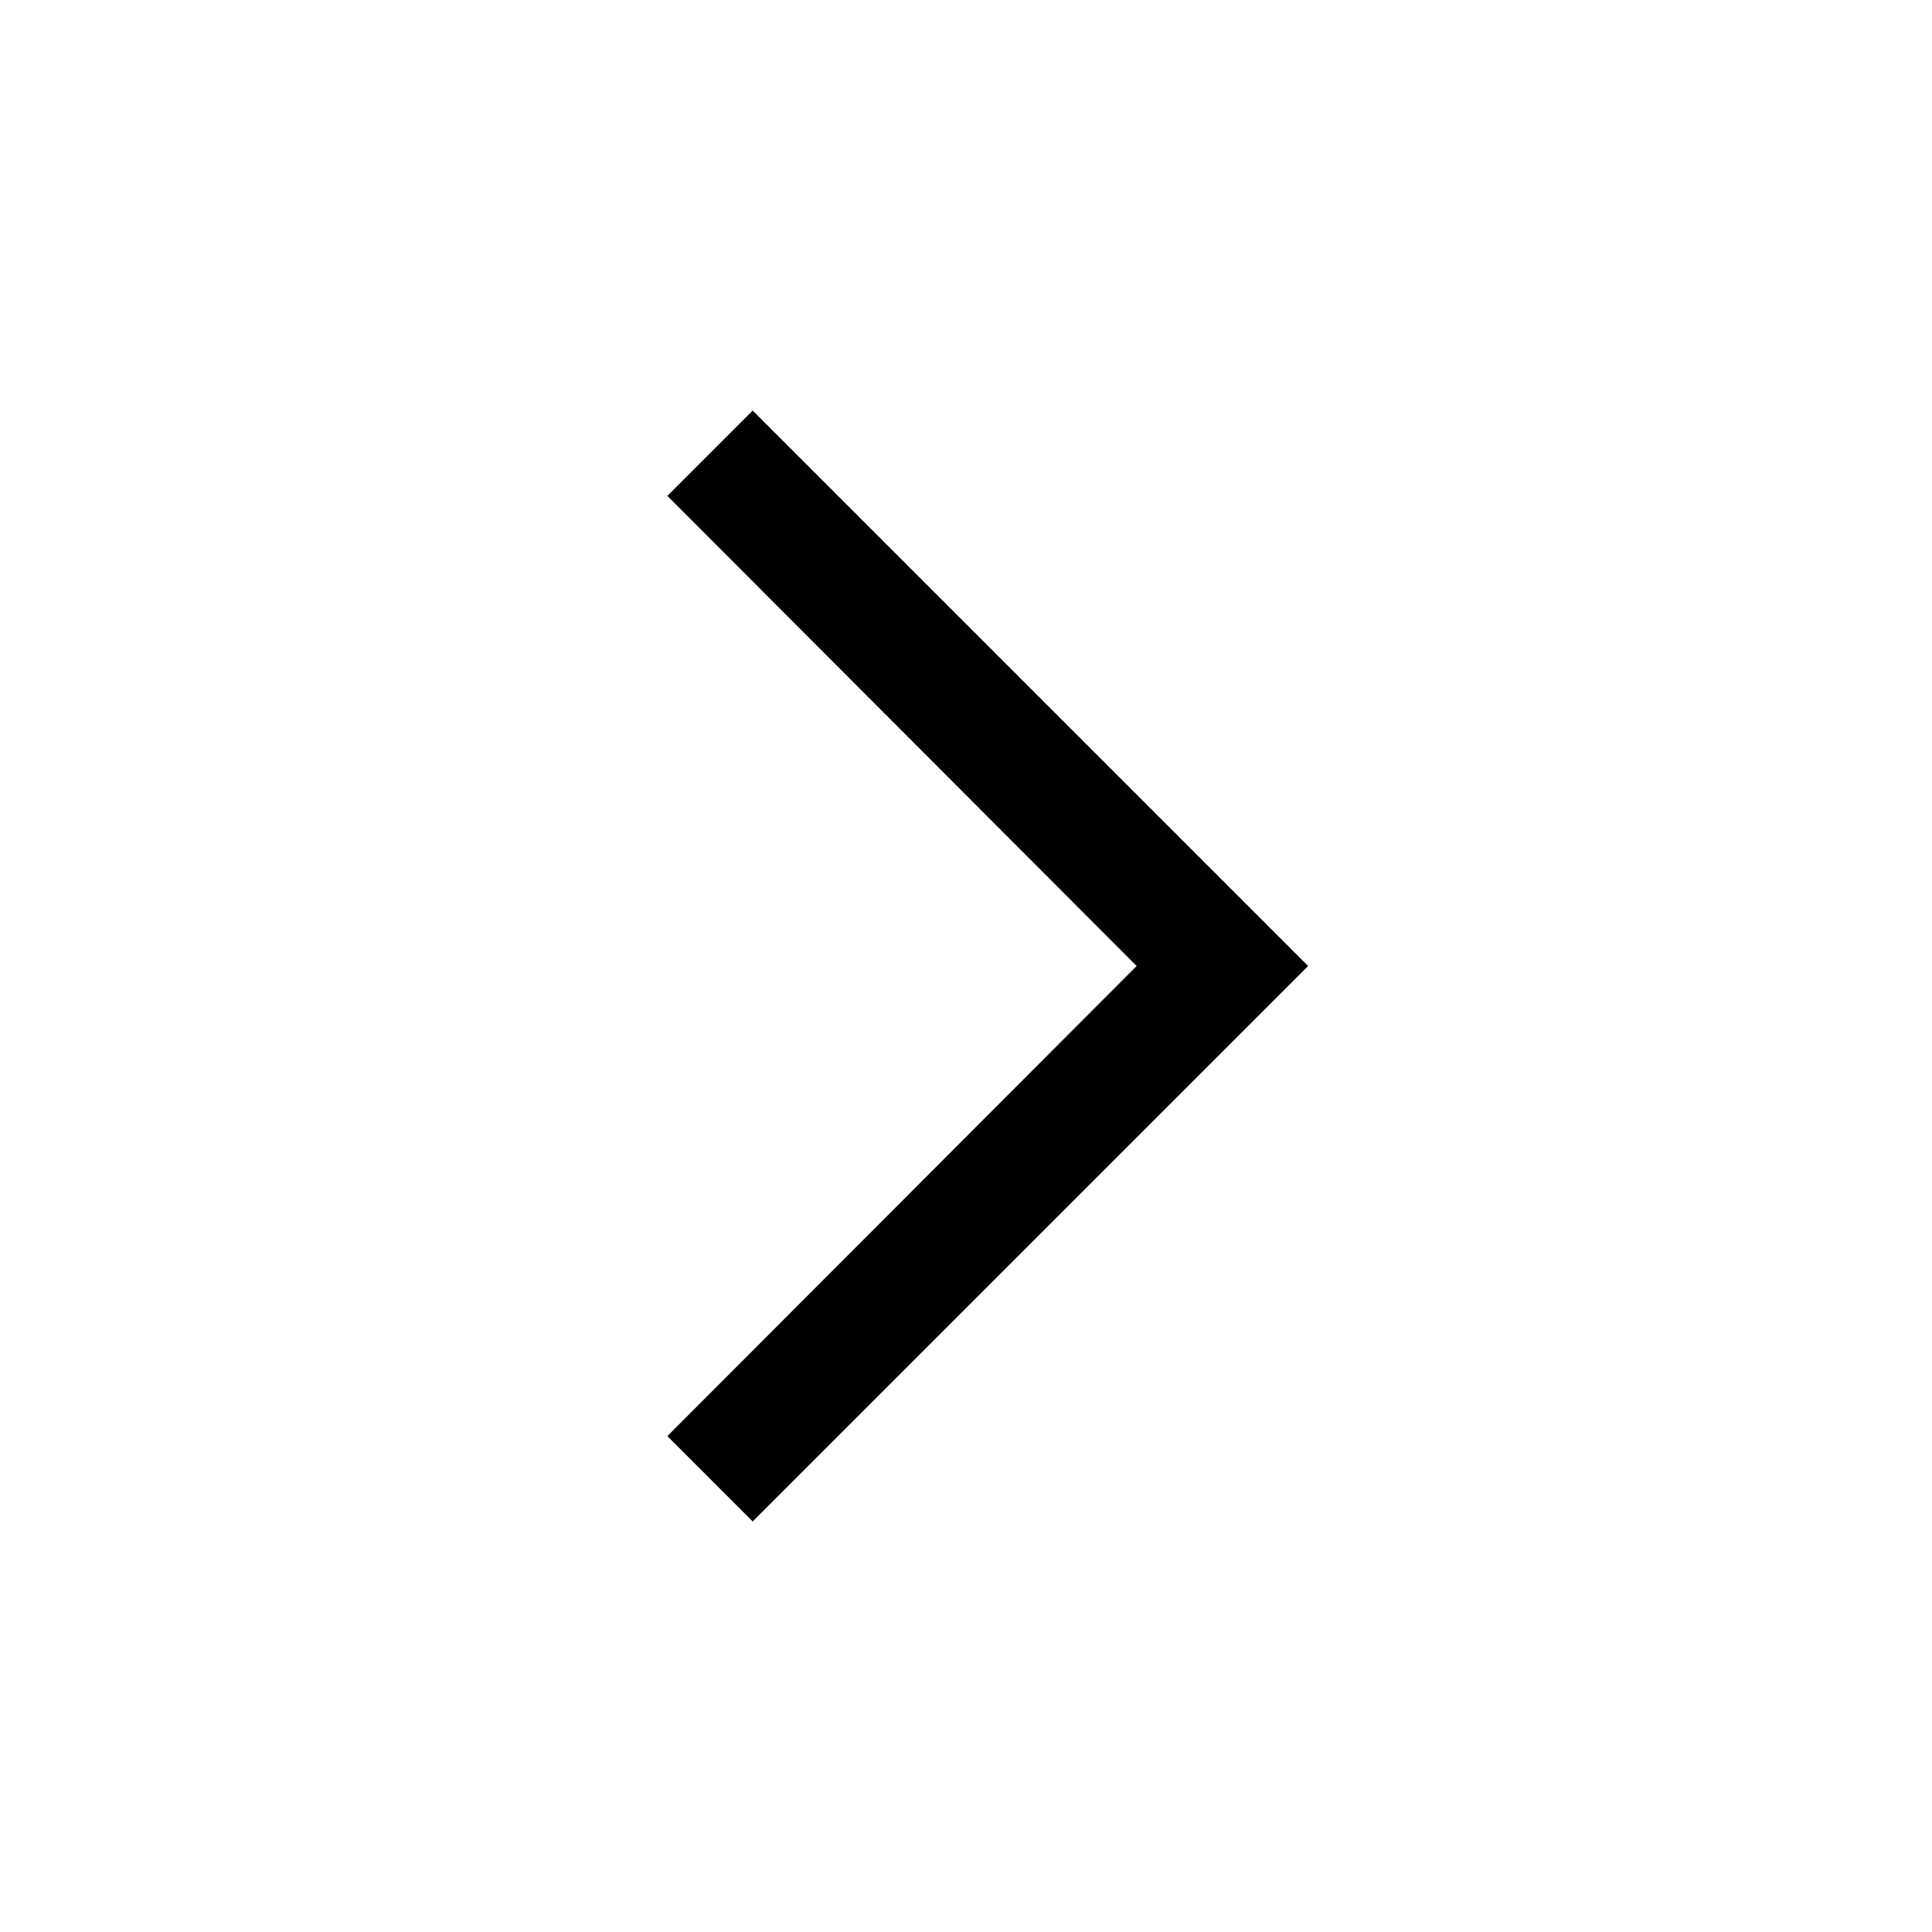
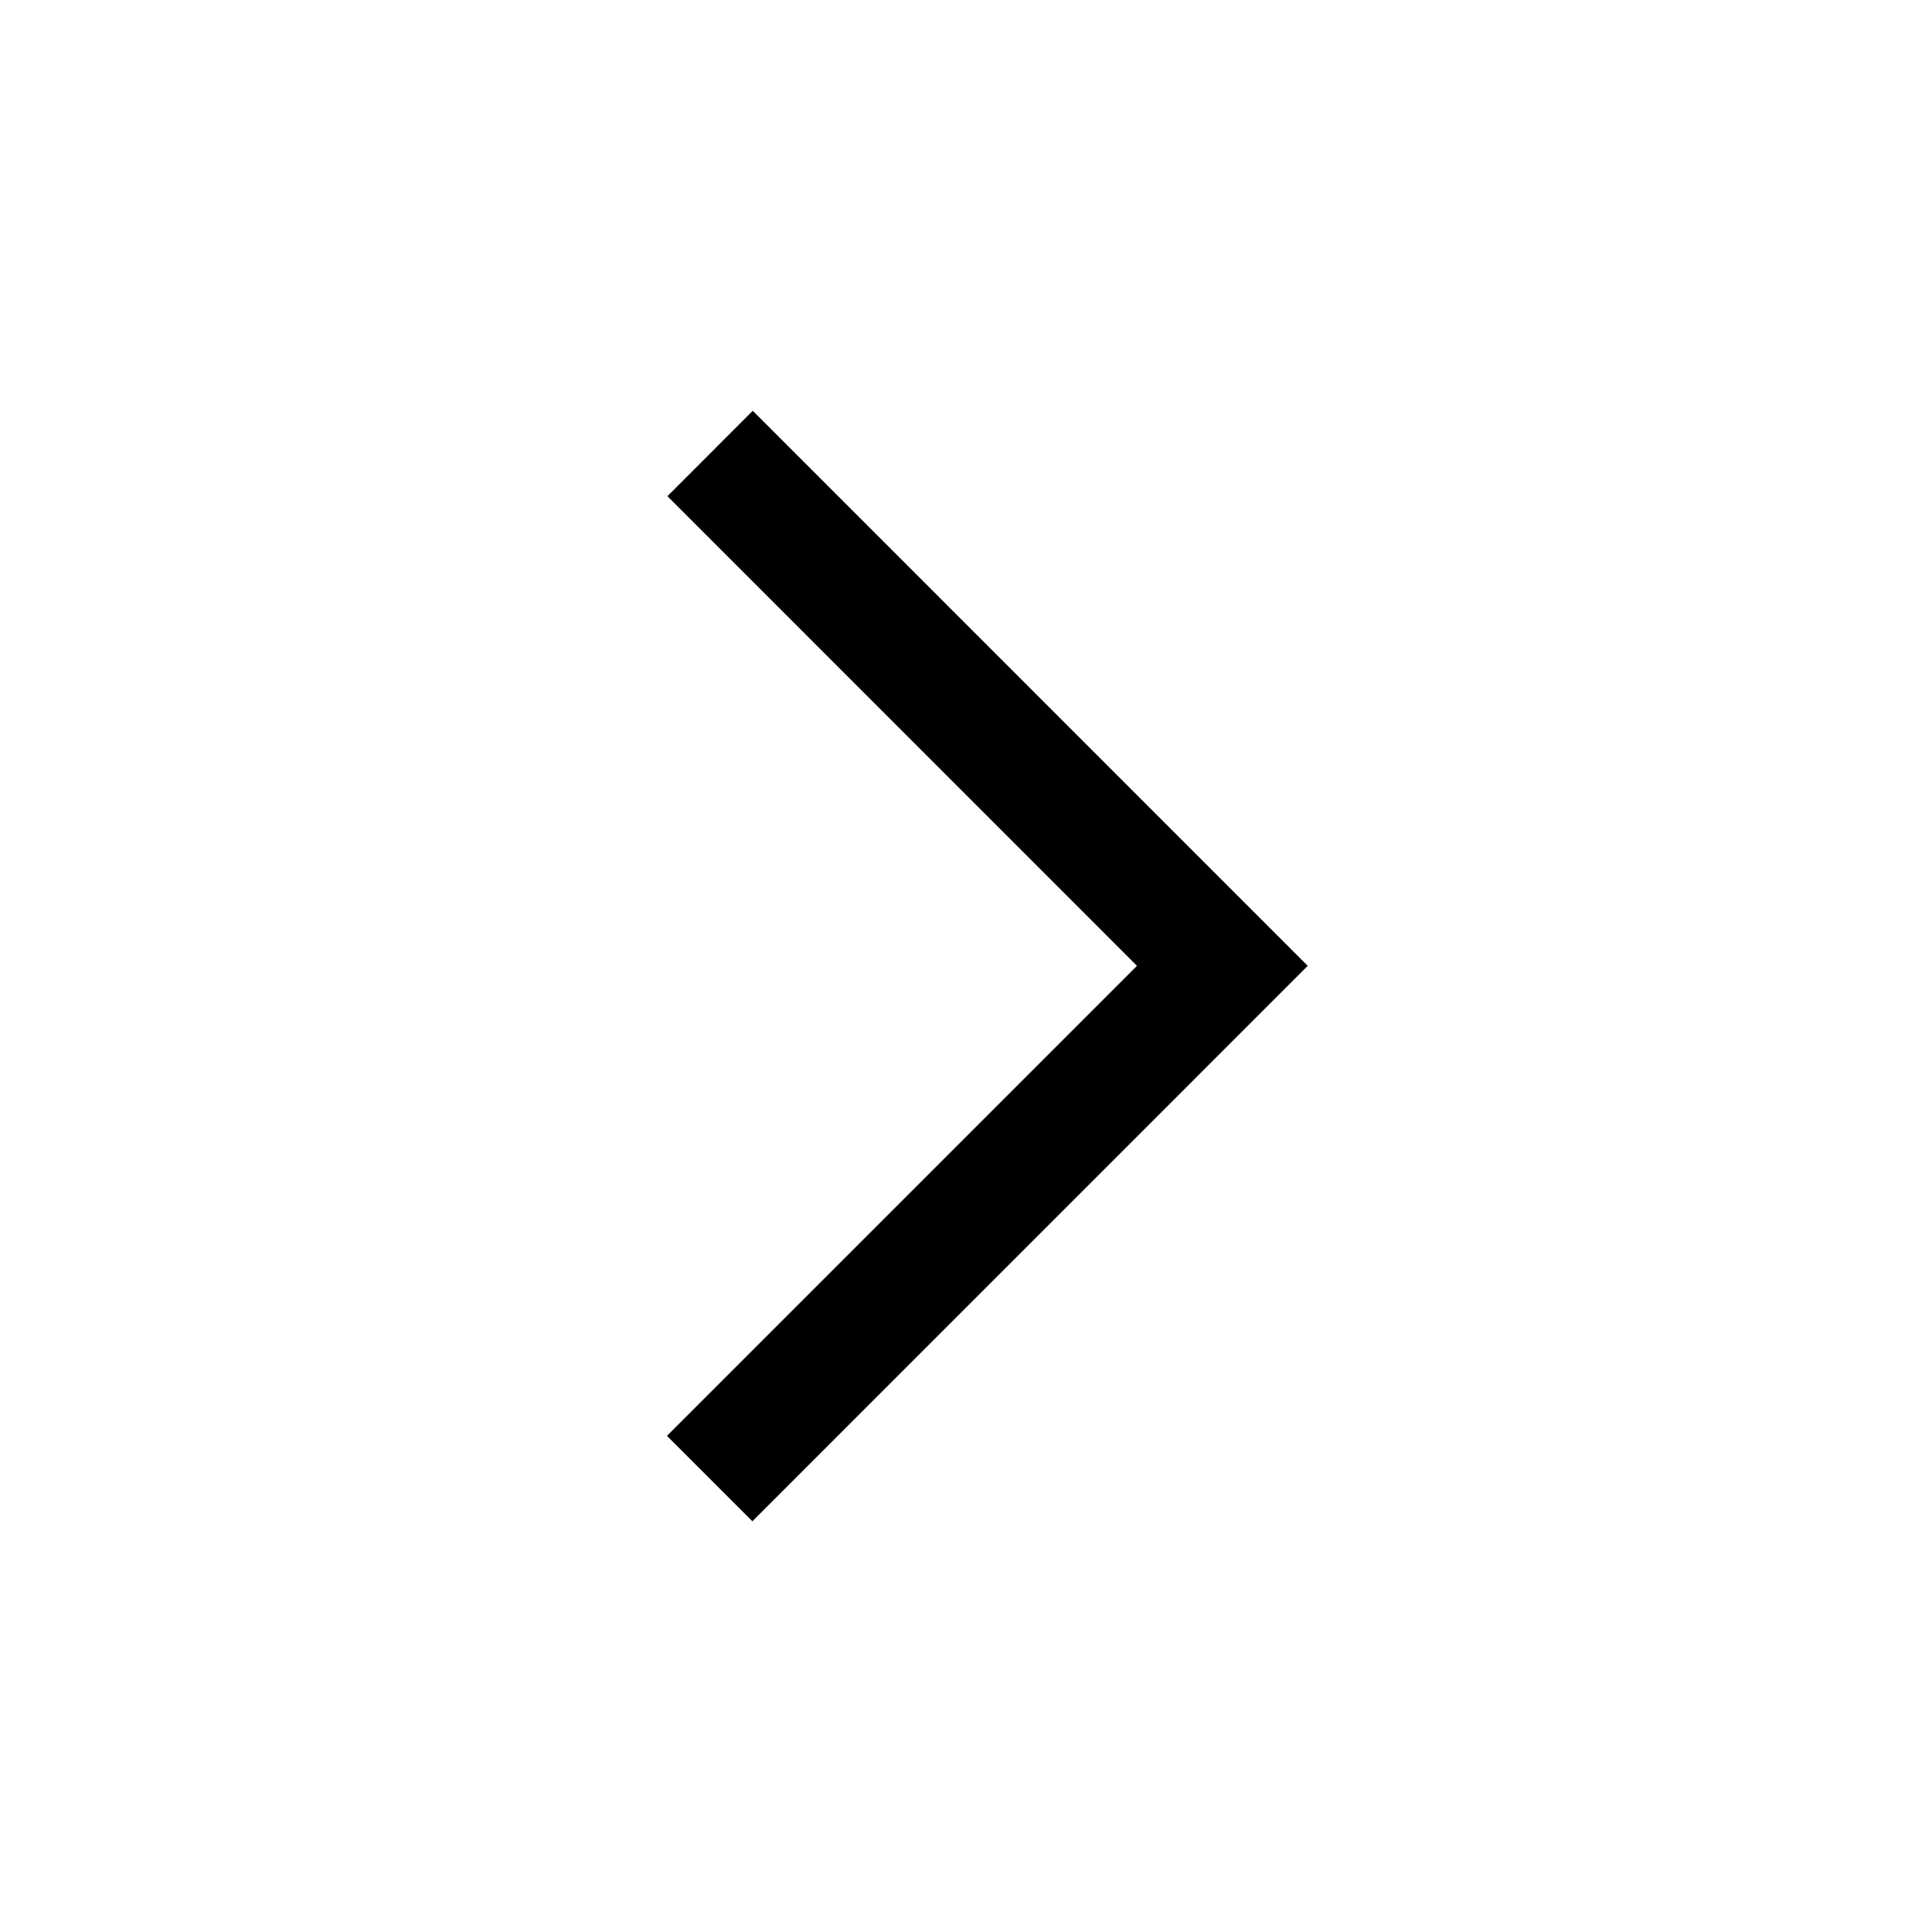
- <svg xmlns="http://www.w3.org/2000/svg" viewBox="0 0 24 24">
-   <path d="M9.35 18.9l-1.06-1.06L14.12 12 8.29 6.16 9.35 5.1l6.9 6.9z" fill="#000" fill-rule="nonzero" />
+ <svg xmlns="http://www.w3.org/2000/svg" viewBox="-8.285 -5.103 24 24">
+   <path d="M1.061 13.795L0 12.734l5.839-5.839L.006 1.061 1.066 0 7.96 6.895z" />
</svg>
